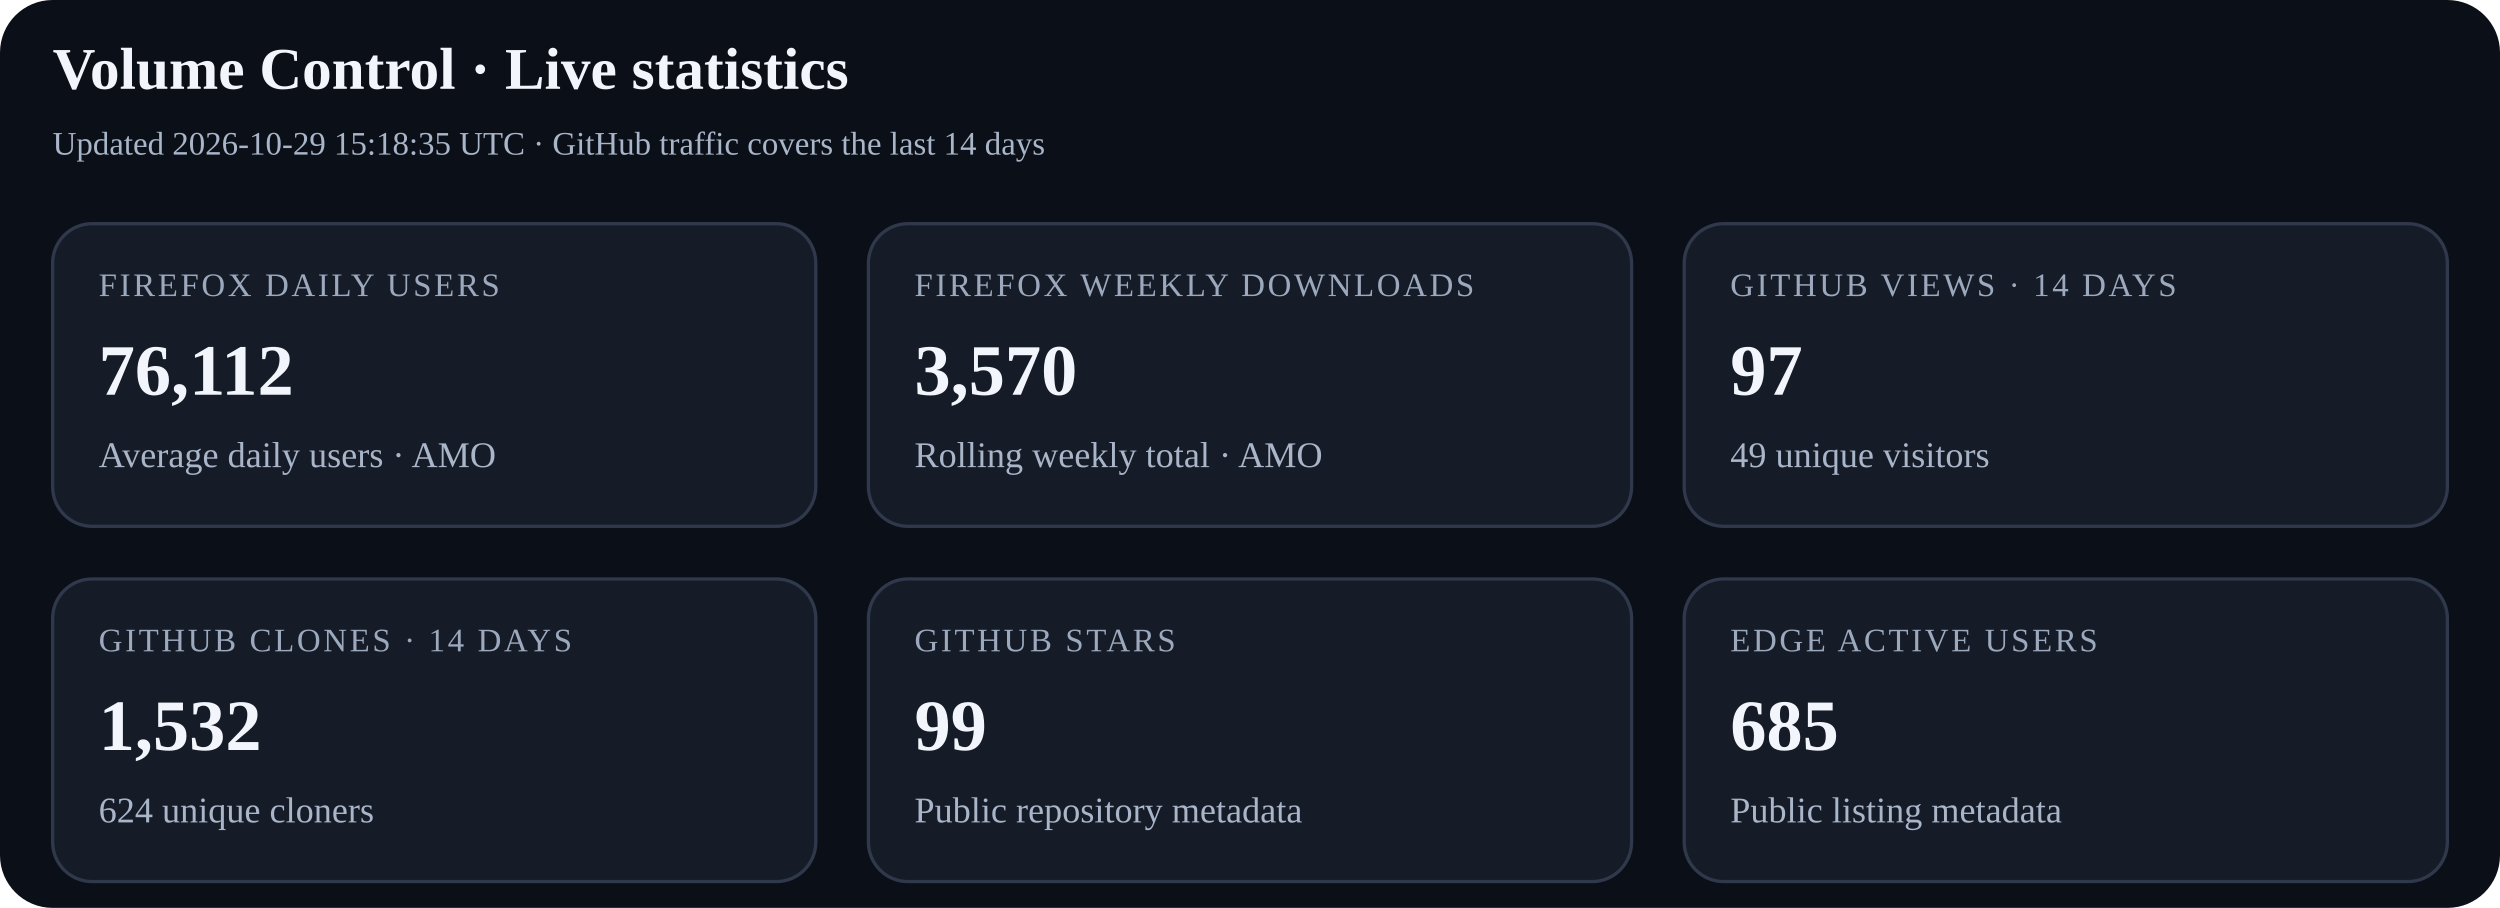
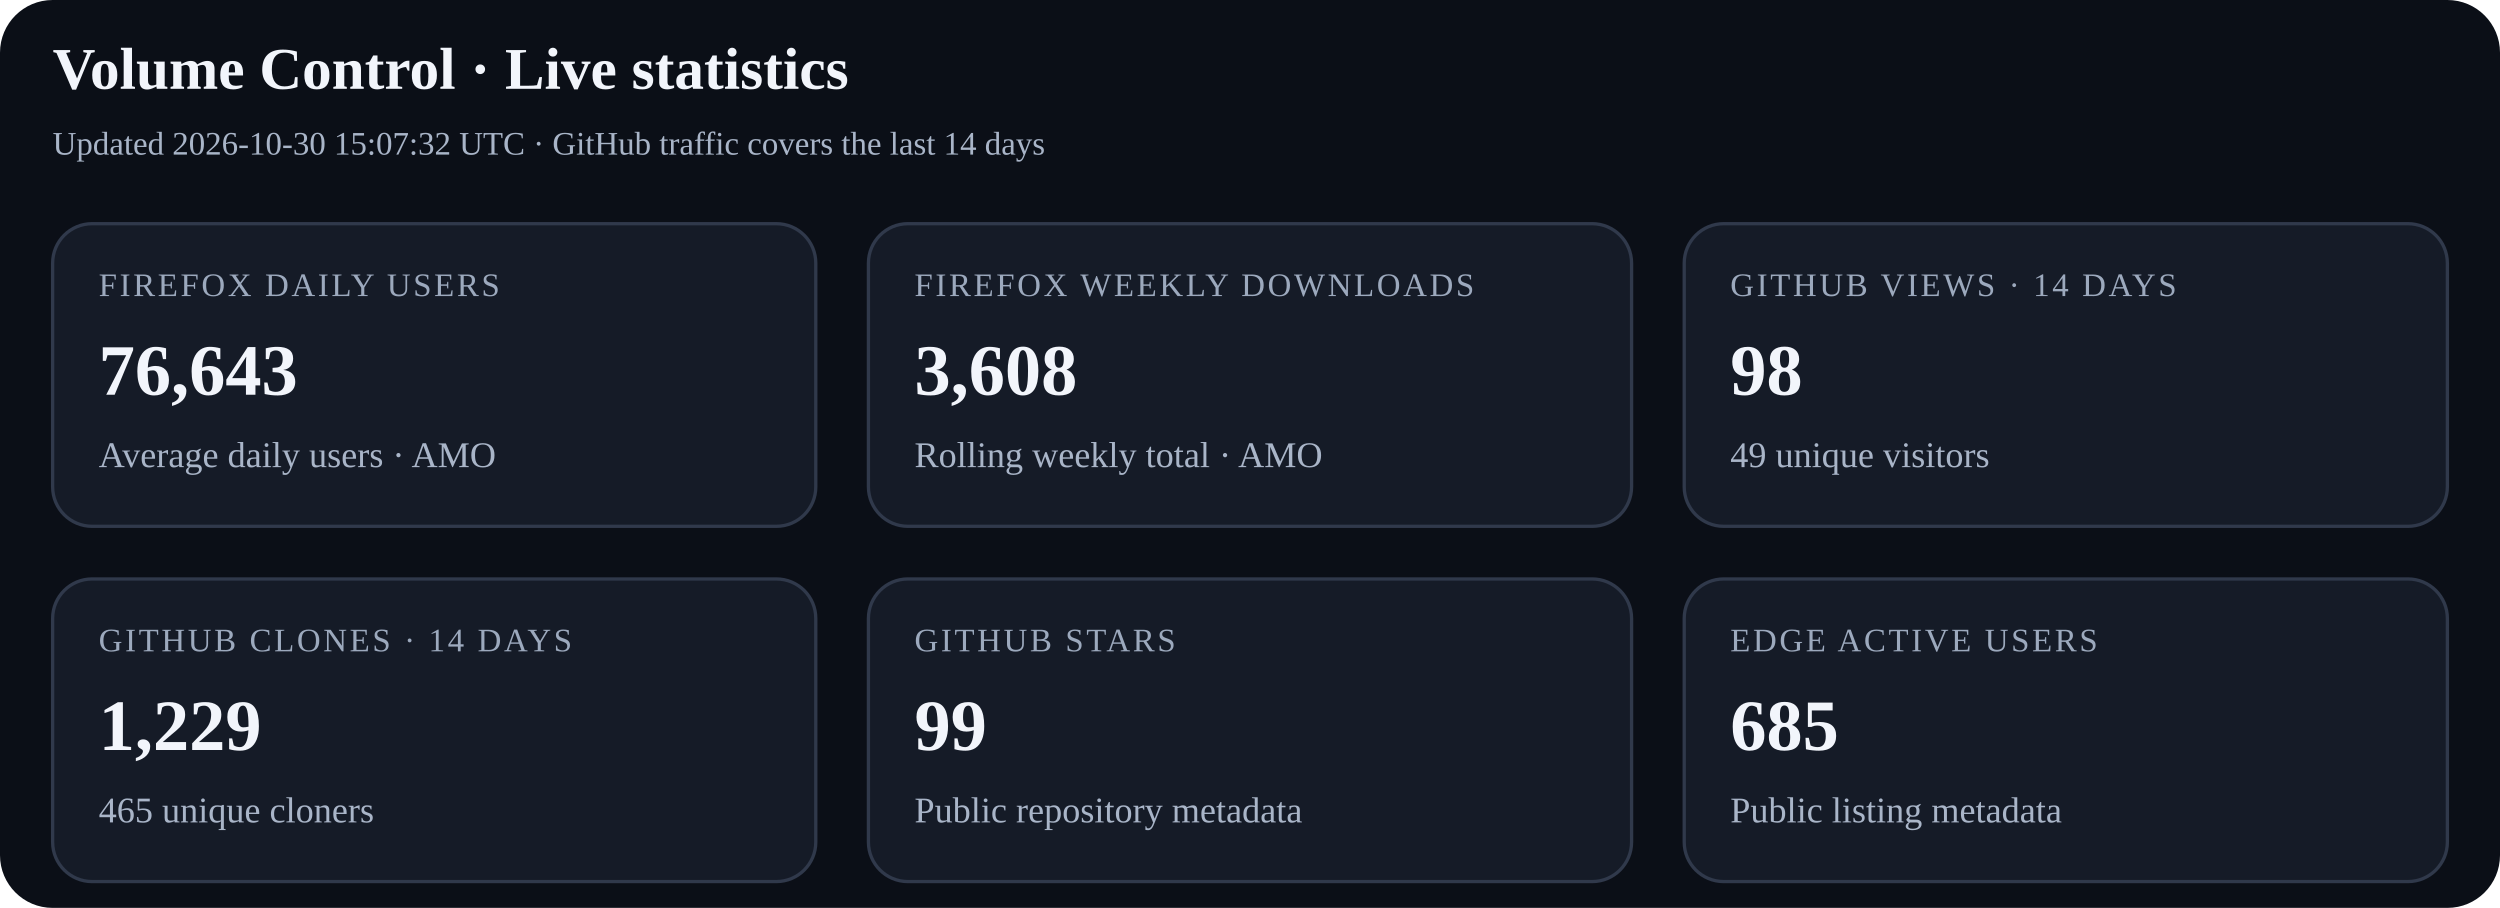
<svg xmlns="http://www.w3.org/2000/svg" width="760" height="276" viewBox="0 0 760 276" role="img" aria-labelledby="title desc">
  <rect width="100%" height="100%" rx="16" fill="#0b0f17" />
  <text x="16" y="27" font-size="18" font-weight="700" fill="#f2f5fb">Volume Control · Live statistics</text>
-   <text x="16" y="47" font-size="10" fill="#a9b5c8">Updated 2026-10-29 15:18:35 UTC · GitHub traffic covers the last 14 days</text>
+   <text x="16" y="47" font-size="10" fill="#a9b5c8">Updated 2026-10-30 15:07:32 UTC · GitHub traffic covers the last 14 days</text>
  <g>
    <rect x="16" y="68" width="232" height="92" rx="12" fill="#151b27" stroke="#30394b" />
    <text x="30" y="90" font-size="10" letter-spacing="0.8" fill="#9ca9bd">FIREFOX DAILY USERS</text>
-     <text x="30" y="120" font-size="22" font-weight="700" fill="#f2f5fb">76,112</text>
+     <text x="30" y="120" font-size="22" font-weight="700" fill="#f2f5fb">76,643</text>
    <text x="30" y="142" font-size="11" fill="#a9b5c8">Average daily users · AMO</text>
  </g>
  <g>
    <rect x="264" y="68" width="232" height="92" rx="12" fill="#151b27" stroke="#30394b" />
    <text x="278" y="90" font-size="10" letter-spacing="0.8" fill="#9ca9bd">FIREFOX WEEKLY DOWNLOADS</text>
-     <text x="278" y="120" font-size="22" font-weight="700" fill="#f2f5fb">3,570</text>
+     <text x="278" y="120" font-size="22" font-weight="700" fill="#f2f5fb">3,608</text>
    <text x="278" y="142" font-size="11" fill="#a9b5c8">Rolling weekly total · AMO</text>
  </g>
  <g>
    <rect x="512" y="68" width="232" height="92" rx="12" fill="#151b27" stroke="#30394b" />
    <text x="526" y="90" font-size="10" letter-spacing="0.8" fill="#9ca9bd">GITHUB VIEWS · 14 DAYS</text>
-     <text x="526" y="120" font-size="22" font-weight="700" fill="#f2f5fb">97</text>
+     <text x="526" y="120" font-size="22" font-weight="700" fill="#f2f5fb">98</text>
    <text x="526" y="142" font-size="11" fill="#a9b5c8">49 unique visitors</text>
  </g>
  <g>
    <rect x="16" y="176" width="232" height="92" rx="12" fill="#151b27" stroke="#30394b" />
    <text x="30" y="198" font-size="10" letter-spacing="0.8" fill="#9ca9bd">GITHUB CLONES · 14 DAYS</text>
-     <text x="30" y="228" font-size="22" font-weight="700" fill="#f2f5fb">1,532</text>
-     <text x="30" y="250" font-size="11" fill="#a9b5c8">624 unique cloners</text>
+     <text x="30" y="228" font-size="22" font-weight="700" fill="#f2f5fb">1,229</text>
+     <text x="30" y="250" font-size="11" fill="#a9b5c8">465 unique cloners</text>
  </g>
  <g>
    <rect x="264" y="176" width="232" height="92" rx="12" fill="#151b27" stroke="#30394b" />
    <text x="278" y="198" font-size="10" letter-spacing="0.8" fill="#9ca9bd">GITHUB STARS</text>
    <text x="278" y="228" font-size="22" font-weight="700" fill="#f2f5fb">99</text>
    <text x="278" y="250" font-size="11" fill="#a9b5c8">Public repository metadata</text>
  </g>
  <g>
    <rect x="512" y="176" width="232" height="92" rx="12" fill="#151b27" stroke="#30394b" />
    <text x="526" y="198" font-size="10" letter-spacing="0.8" fill="#9ca9bd">EDGE ACTIVE USERS</text>
    <text x="526" y="228" font-size="22" font-weight="700" fill="#f2f5fb">685</text>
    <text x="526" y="250" font-size="11" fill="#a9b5c8">Public listing metadata</text>
  </g>
</svg>
